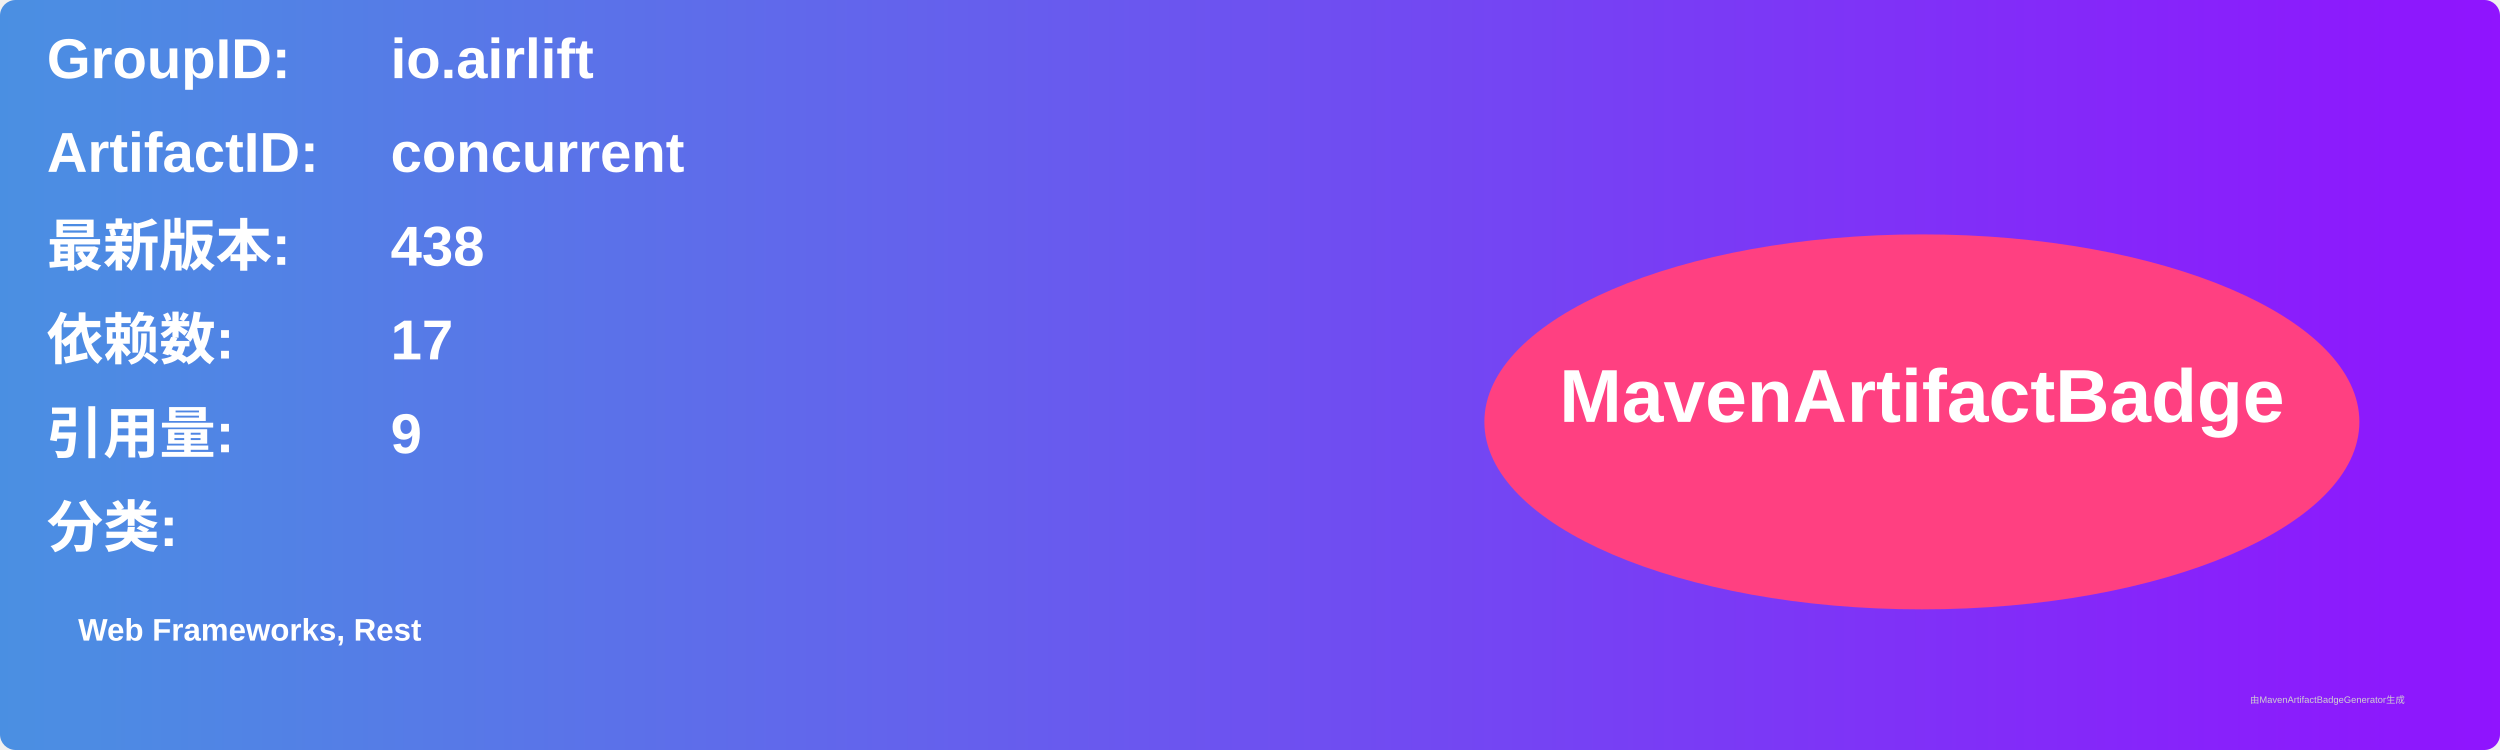
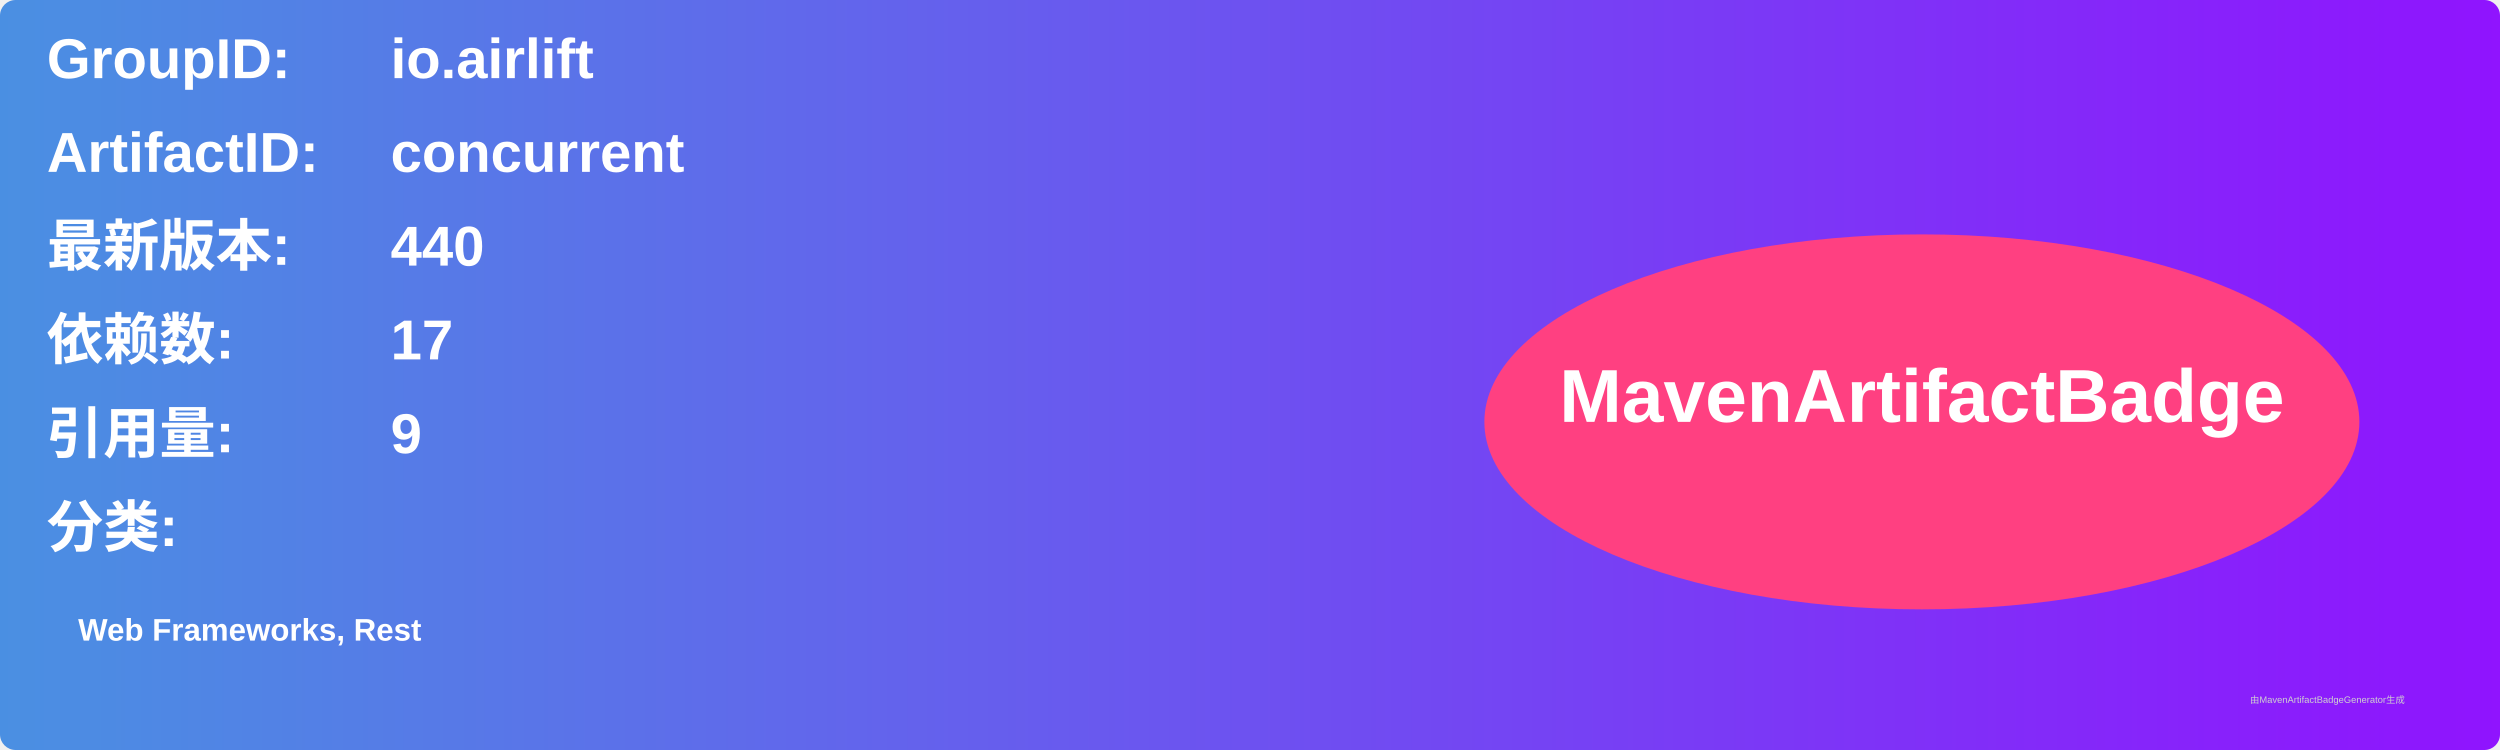
<svg xmlns="http://www.w3.org/2000/svg" width="800" height="240" viewBox="0 0 800 240">
  <linearGradient id="grad" x1="0%" y1="0%" x2="100%" y2="0%">
    <stop offset="0%" stop-color="#4a90e2" />
    <stop offset="100%" stop-color="#9013fe" />
  </linearGradient>
  <rect width="100%" height="100%" rx="5" ry="5" fill="url(#grad)" />
  <g transform="translate(15, 15)">
    <text x="0" y="10" font-family="Arial" font-size="18" fill="white" font-weight="bold" width="260">GroupID:</text>
    <text x="110" y="10" font-family="Arial" font-size="18" fill="white" font-weight="bold" width="460">io.airlift</text>
    <text x="0" y="40" font-family="Arial" font-size="18" fill="white" font-weight="bold" width="260">ArtifactID:</text>
    <text x="110" y="40" font-family="Arial" font-size="18" fill="white" font-weight="bold" width="460">concurrent</text>
    <text x="0" y="70" font-family="Arial" font-size="18" fill="white" font-weight="bold">最新版本:</text>
    <text x="110" y="70" font-family="Arial" font-size="18" fill="white" font-weight="bold">
-       <tspan font-weight="bold">438</tspan>
+       <tspan font-weight="bold">440</tspan>
    </text>
    <text x="0" y="100" font-family="Arial" font-size="18" fill="white" font-weight="bold">依赖数: </text>
    <text x="110" y="100" font-family="Arial" font-size="18" fill="white">
      <tspan font-weight="bold">17</tspan>
    </text>
    <text x="0" y="130" font-family="Arial" font-size="18" fill="white" font-weight="bold">引用量: </text>
    <text x="110" y="130" font-family="Arial" font-size="18" fill="white">
      <tspan font-weight="bold">9</tspan>
    </text>
    <text x="0" y="160" font-family="Arial" font-size="18" fill="white" font-weight="bold">分类:</text>
    <text x="10" y="190" font-family="Arial" font-size="10" fill="white">
      <tspan font-weight="bold">Web Frameworks, Rest</tspan>
    </text>
    <ellipse cx="600" cy="120" rx="140" ry="60" fill="#ff4081" />
    <text x="600" y="120" text-anchor="middle" font-family="Arial" font-size="24" fill="white" font-weight="bold">MavenArtifactBadge</text>
  </g>
  <text x="720" y="225" font-family="Arial" font-size="3" fill="#d0d0d0">由MavenArtifactBadgeGenerator生成</text>
</svg>
